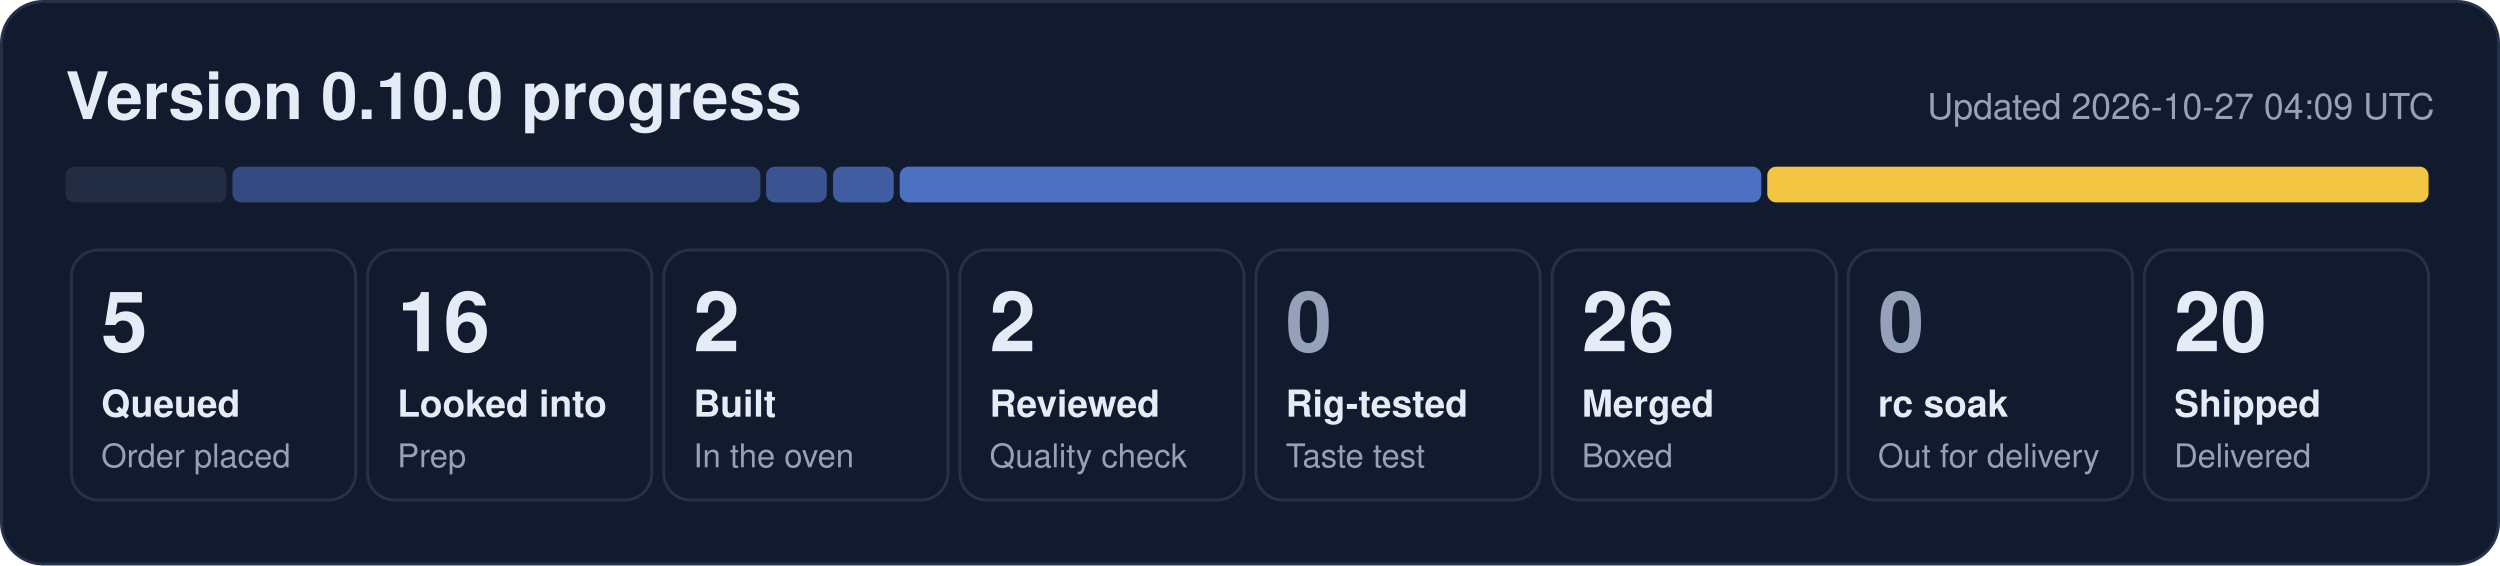
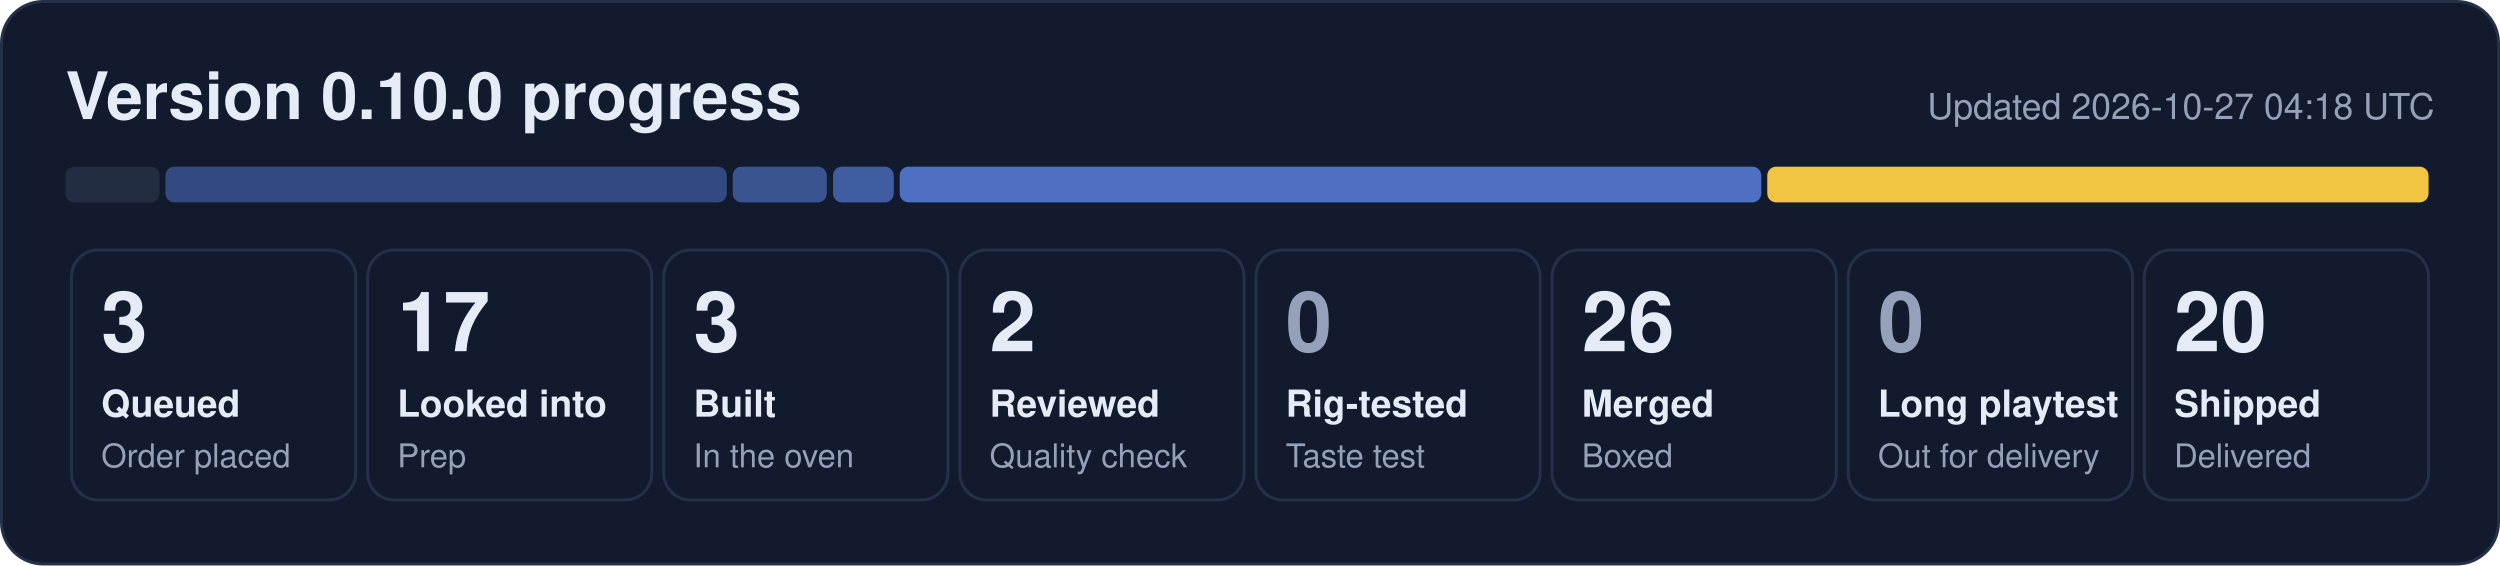
- <svg xmlns="http://www.w3.org/2000/svg" width="840" height="190" viewBox="0 0 840 190" role="img" aria-label="0.10.0 progress: 5 queued, 16 looked into, 2 built, 2 reviewed, 26 merged, 20 shipped">
+ <svg xmlns="http://www.w3.org/2000/svg" width="840" height="190" viewBox="0 0 840 190" role="img" aria-label="0.10.0 progress: 3 queued, 17 looked into, 3 built, 2 reviewed, 26 merged, 20 shipped">
  <rect x="0.5" y="0.5" width="839" height="189" rx="14" fill="#121b2e" stroke="#243149" />
  <text x="22" y="40" font-family="Segoe UI, Helvetica, Arial, sans-serif" font-size="22" font-weight="700" fill="#e6ecf7">Version 0.10.0 progress</text>
-   <text x="818" y="40" font-family="Segoe UI, Helvetica, Arial, sans-serif" font-size="12" fill="#95a1b8" text-anchor="end">Updated 2026-10-27 04:09 UTC</text>
-   <rect x="22.0" y="56" width="54.1" height="12" rx="3" fill="#222d44" fill-opacity="1.00" />
-   <rect x="78.1" y="56" width="177.4" height="12" rx="3" fill="#5d86e8" fill-opacity="0.44" />
-   <rect x="257.4" y="56" width="20.4" height="12" rx="3" fill="#5d86e8" fill-opacity="0.53" />
+   <text x="818" y="40" font-family="Segoe UI, Helvetica, Arial, sans-serif" font-size="12" fill="#95a1b8" text-anchor="end">Updated 2026-10-27 04:18 UTC</text>
+   <rect x="22.0" y="56" width="31.6" height="12" rx="3" fill="#222d44" fill-opacity="1.00" />
+   <rect x="55.6" y="56" width="188.6" height="12" rx="3" fill="#5d86e8" fill-opacity="0.44" />
+   <rect x="246.2" y="56" width="31.6" height="12" rx="3" fill="#5d86e8" fill-opacity="0.53" />
  <rect x="279.9" y="56" width="20.4" height="12" rx="3" fill="#5d86e8" fill-opacity="0.62" />
  <rect x="302.3" y="56" width="289.5" height="12" rx="3" fill="#5d86e8" fill-opacity="0.80" />
  <rect x="593.8" y="56" width="222.2" height="12" rx="3" fill="#f5c842" fill-opacity="0.98" />
  <rect x="24.0" y="84" width="95.5" height="84" rx="9" fill="none" stroke="#243149" />
-   <text x="34.0" y="118" font-family="Segoe UI, Helvetica, Arial, sans-serif" font-size="28" font-weight="800" fill="#e6ecf7">5</text>
+   <text x="34.0" y="118" font-family="Segoe UI, Helvetica, Arial, sans-serif" font-size="28" font-weight="800" fill="#e6ecf7">3</text>
  <text x="34.0" y="140" font-family="Segoe UI, Helvetica, Arial, sans-serif" font-size="12.5" font-weight="600" fill="#e6ecf7">Queued</text>
  <text x="34.0" y="157" font-family="Segoe UI, Helvetica, Arial, sans-serif" font-size="11" fill="#95a1b8">Order placed</text>
  <rect x="123.5" y="84" width="95.5" height="84" rx="9" fill="none" stroke="#243149" />
-   <text x="133.5" y="118" font-family="Segoe UI, Helvetica, Arial, sans-serif" font-size="28" font-weight="800" fill="#e6ecf7">16</text>
+   <text x="133.5" y="118" font-family="Segoe UI, Helvetica, Arial, sans-serif" font-size="28" font-weight="800" fill="#e6ecf7">17</text>
  <text x="133.5" y="140" font-family="Segoe UI, Helvetica, Arial, sans-serif" font-size="12.5" font-weight="600" fill="#e6ecf7">Looked into</text>
  <text x="133.5" y="157" font-family="Segoe UI, Helvetica, Arial, sans-serif" font-size="11" fill="#95a1b8">Prep</text>
  <rect x="223.0" y="84" width="95.5" height="84" rx="9" fill="none" stroke="#243149" />
-   <text x="233.0" y="118" font-family="Segoe UI, Helvetica, Arial, sans-serif" font-size="28" font-weight="800" fill="#e6ecf7">2</text>
+   <text x="233.0" y="118" font-family="Segoe UI, Helvetica, Arial, sans-serif" font-size="28" font-weight="800" fill="#e6ecf7">3</text>
  <text x="233.0" y="140" font-family="Segoe UI, Helvetica, Arial, sans-serif" font-size="12.5" font-weight="600" fill="#e6ecf7">Built</text>
  <text x="233.0" y="157" font-family="Segoe UI, Helvetica, Arial, sans-serif" font-size="11" fill="#95a1b8">In the oven</text>
  <rect x="322.5" y="84" width="95.5" height="84" rx="9" fill="none" stroke="#243149" />
  <text x="332.5" y="118" font-family="Segoe UI, Helvetica, Arial, sans-serif" font-size="28" font-weight="800" fill="#e6ecf7">2</text>
  <text x="332.5" y="140" font-family="Segoe UI, Helvetica, Arial, sans-serif" font-size="12.5" font-weight="600" fill="#e6ecf7">Reviewed</text>
  <text x="332.5" y="157" font-family="Segoe UI, Helvetica, Arial, sans-serif" font-size="11" fill="#95a1b8">Quality check</text>
  <rect x="422.0" y="84" width="95.5" height="84" rx="9" fill="none" stroke="#243149" />
  <text x="432.0" y="118" font-family="Segoe UI, Helvetica, Arial, sans-serif" font-size="28" font-weight="800" fill="#95a1b8">0</text>
  <text x="432.0" y="140" font-family="Segoe UI, Helvetica, Arial, sans-serif" font-size="12.5" font-weight="600" fill="#e6ecf7">Rig-tested</text>
  <text x="432.0" y="157" font-family="Segoe UI, Helvetica, Arial, sans-serif" font-size="11" fill="#95a1b8">Taste test</text>
  <rect x="521.5" y="84" width="95.5" height="84" rx="9" fill="none" stroke="#243149" />
  <text x="531.5" y="118" font-family="Segoe UI, Helvetica, Arial, sans-serif" font-size="28" font-weight="800" fill="#e6ecf7">26</text>
  <text x="531.5" y="140" font-family="Segoe UI, Helvetica, Arial, sans-serif" font-size="12.5" font-weight="600" fill="#e6ecf7">Merged</text>
  <text x="531.5" y="157" font-family="Segoe UI, Helvetica, Arial, sans-serif" font-size="11" fill="#95a1b8">Boxed</text>
  <rect x="621.0" y="84" width="95.5" height="84" rx="9" fill="none" stroke="#243149" />
  <text x="631.0" y="118" font-family="Segoe UI, Helvetica, Arial, sans-serif" font-size="28" font-weight="800" fill="#95a1b8">0</text>
-   <text x="631.0" y="140" font-family="Segoe UI, Helvetica, Arial, sans-serif" font-size="12.5" font-weight="600" fill="#e6ecf7">rc soak</text>
+   <text x="631.0" y="140" font-family="Segoe UI, Helvetica, Arial, sans-serif" font-size="12.5" font-weight="600" fill="#e6ecf7">Long playtest</text>
  <text x="631.0" y="157" font-family="Segoe UI, Helvetica, Arial, sans-serif" font-size="11" fill="#95a1b8">Out for delivery</text>
  <rect x="720.5" y="84" width="95.5" height="84" rx="9" fill="none" stroke="#243149" />
  <text x="730.5" y="118" font-family="Segoe UI, Helvetica, Arial, sans-serif" font-size="28" font-weight="800" fill="#e6ecf7">20</text>
  <text x="730.5" y="140" font-family="Segoe UI, Helvetica, Arial, sans-serif" font-size="12.5" font-weight="600" fill="#e6ecf7">Shipped</text>
  <text x="730.5" y="157" font-family="Segoe UI, Helvetica, Arial, sans-serif" font-size="11" fill="#95a1b8">Delivered</text>
</svg>
